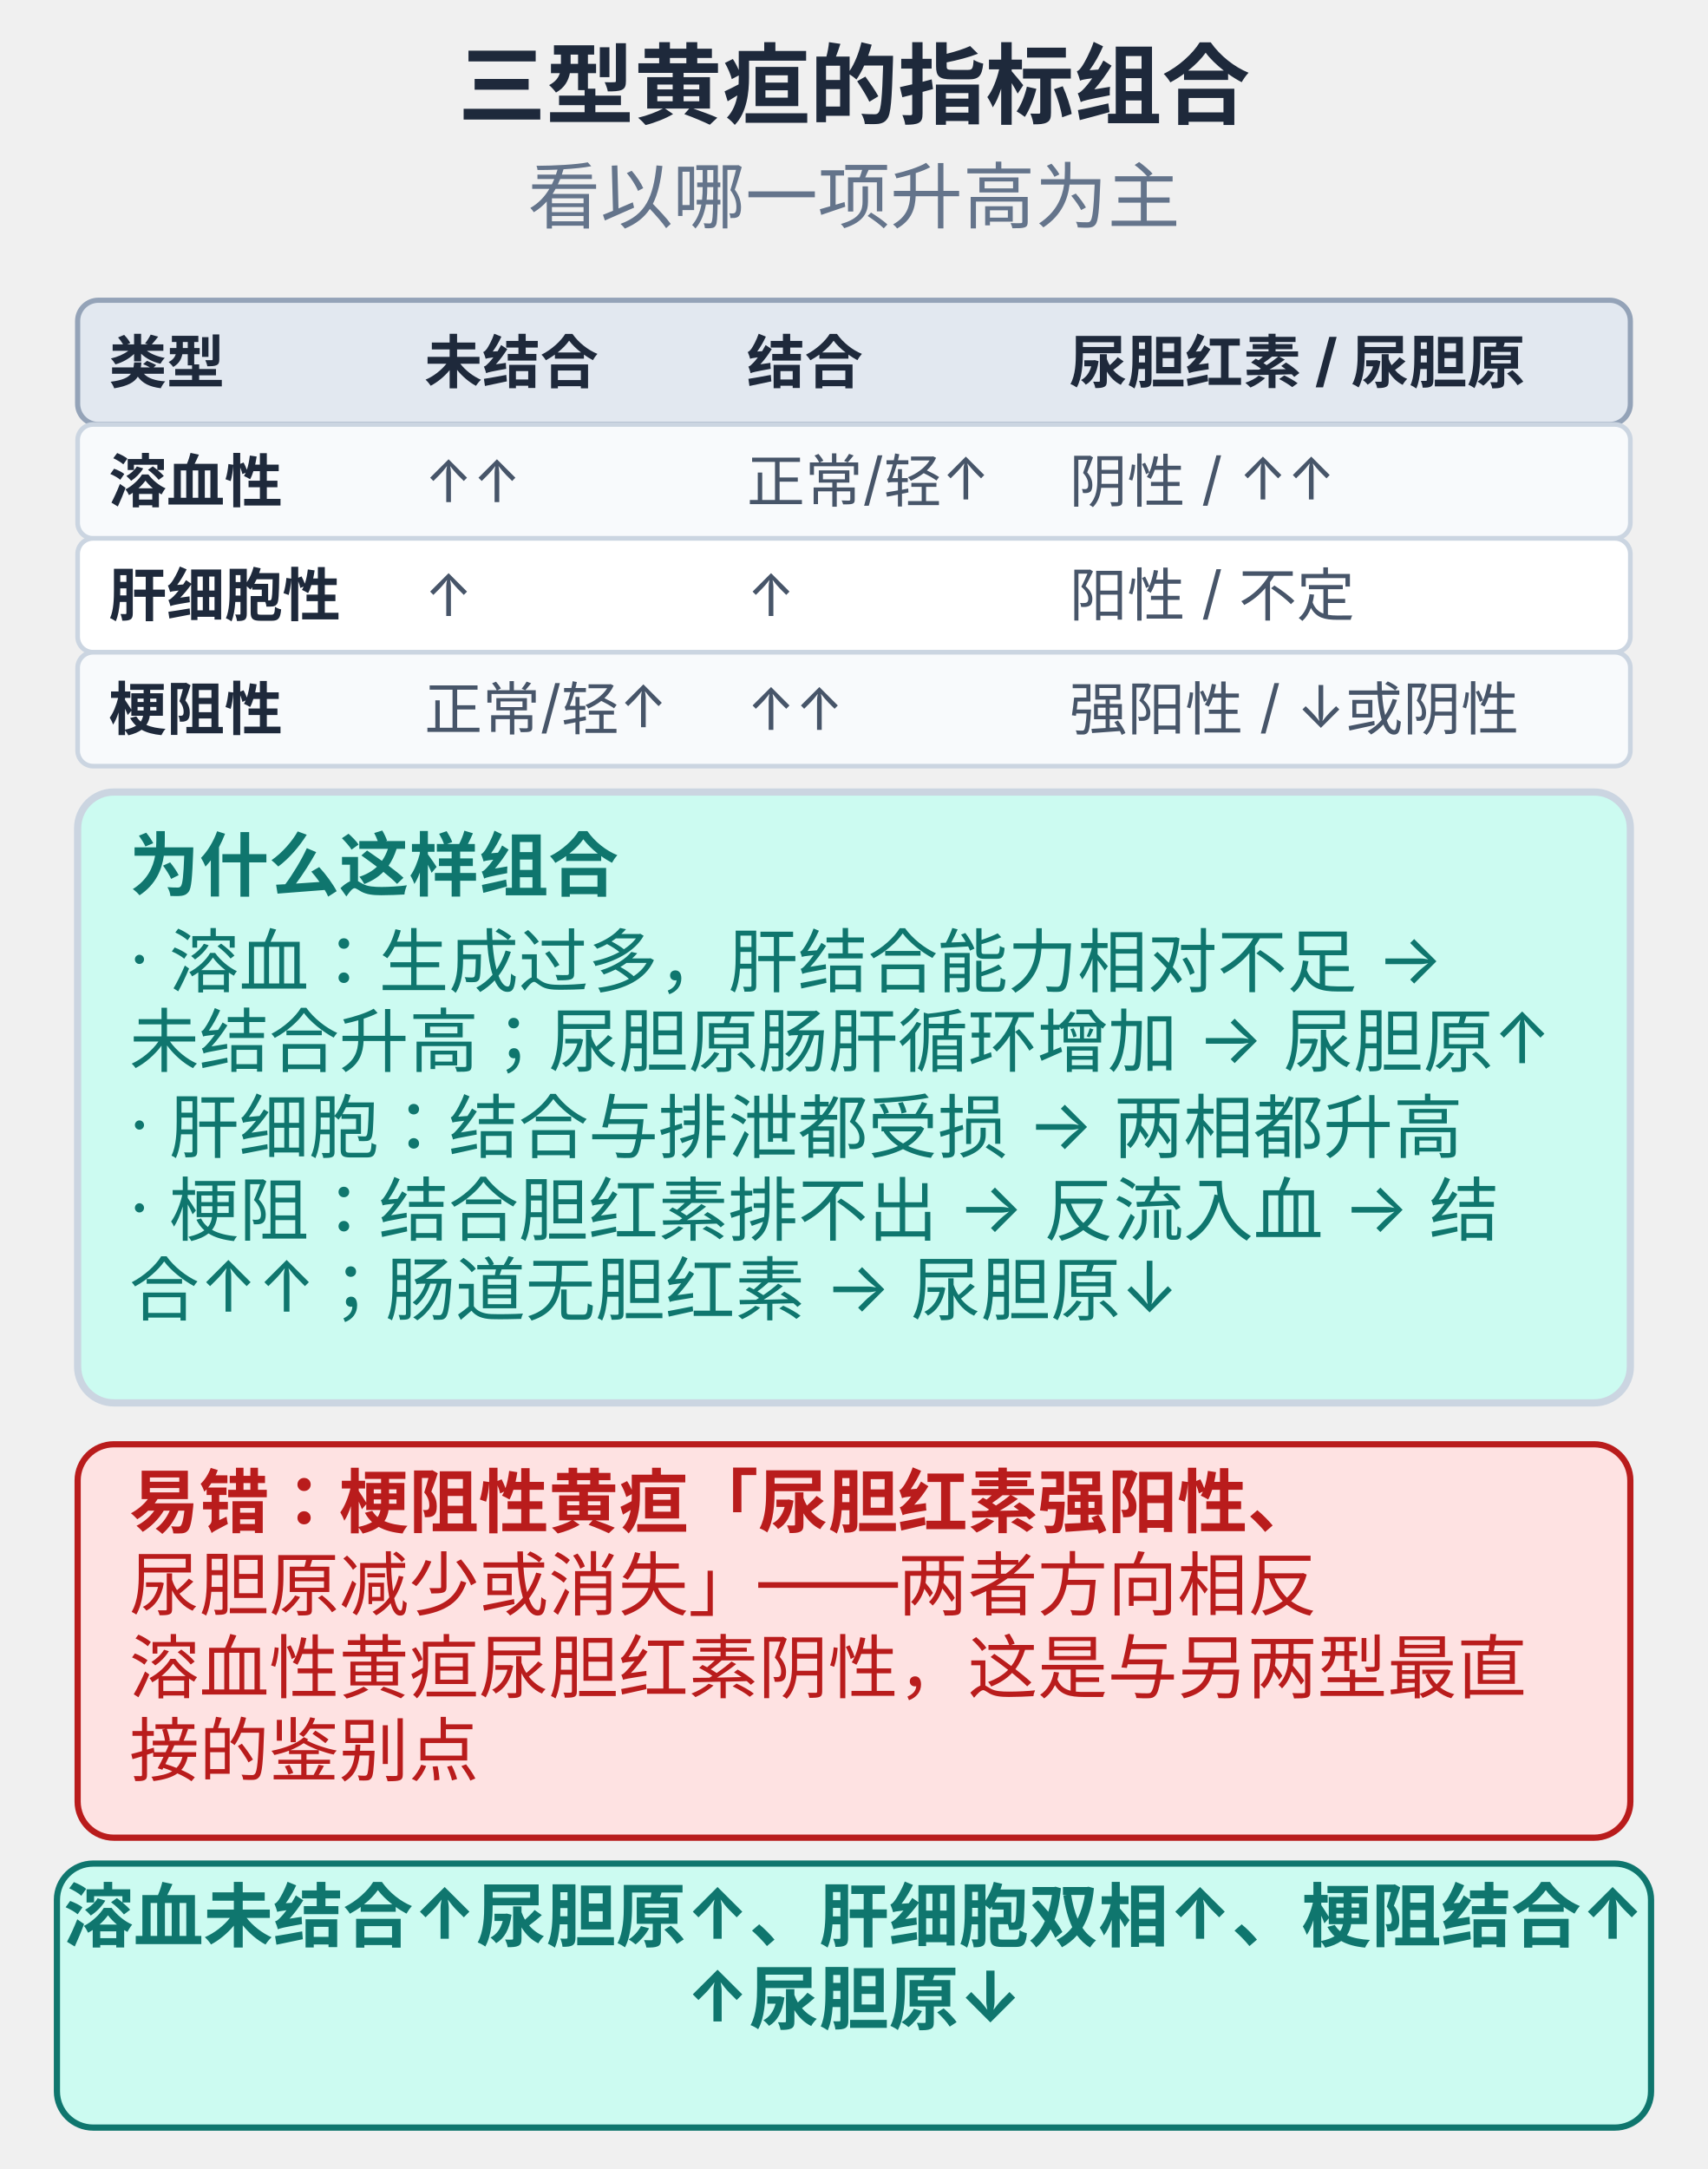
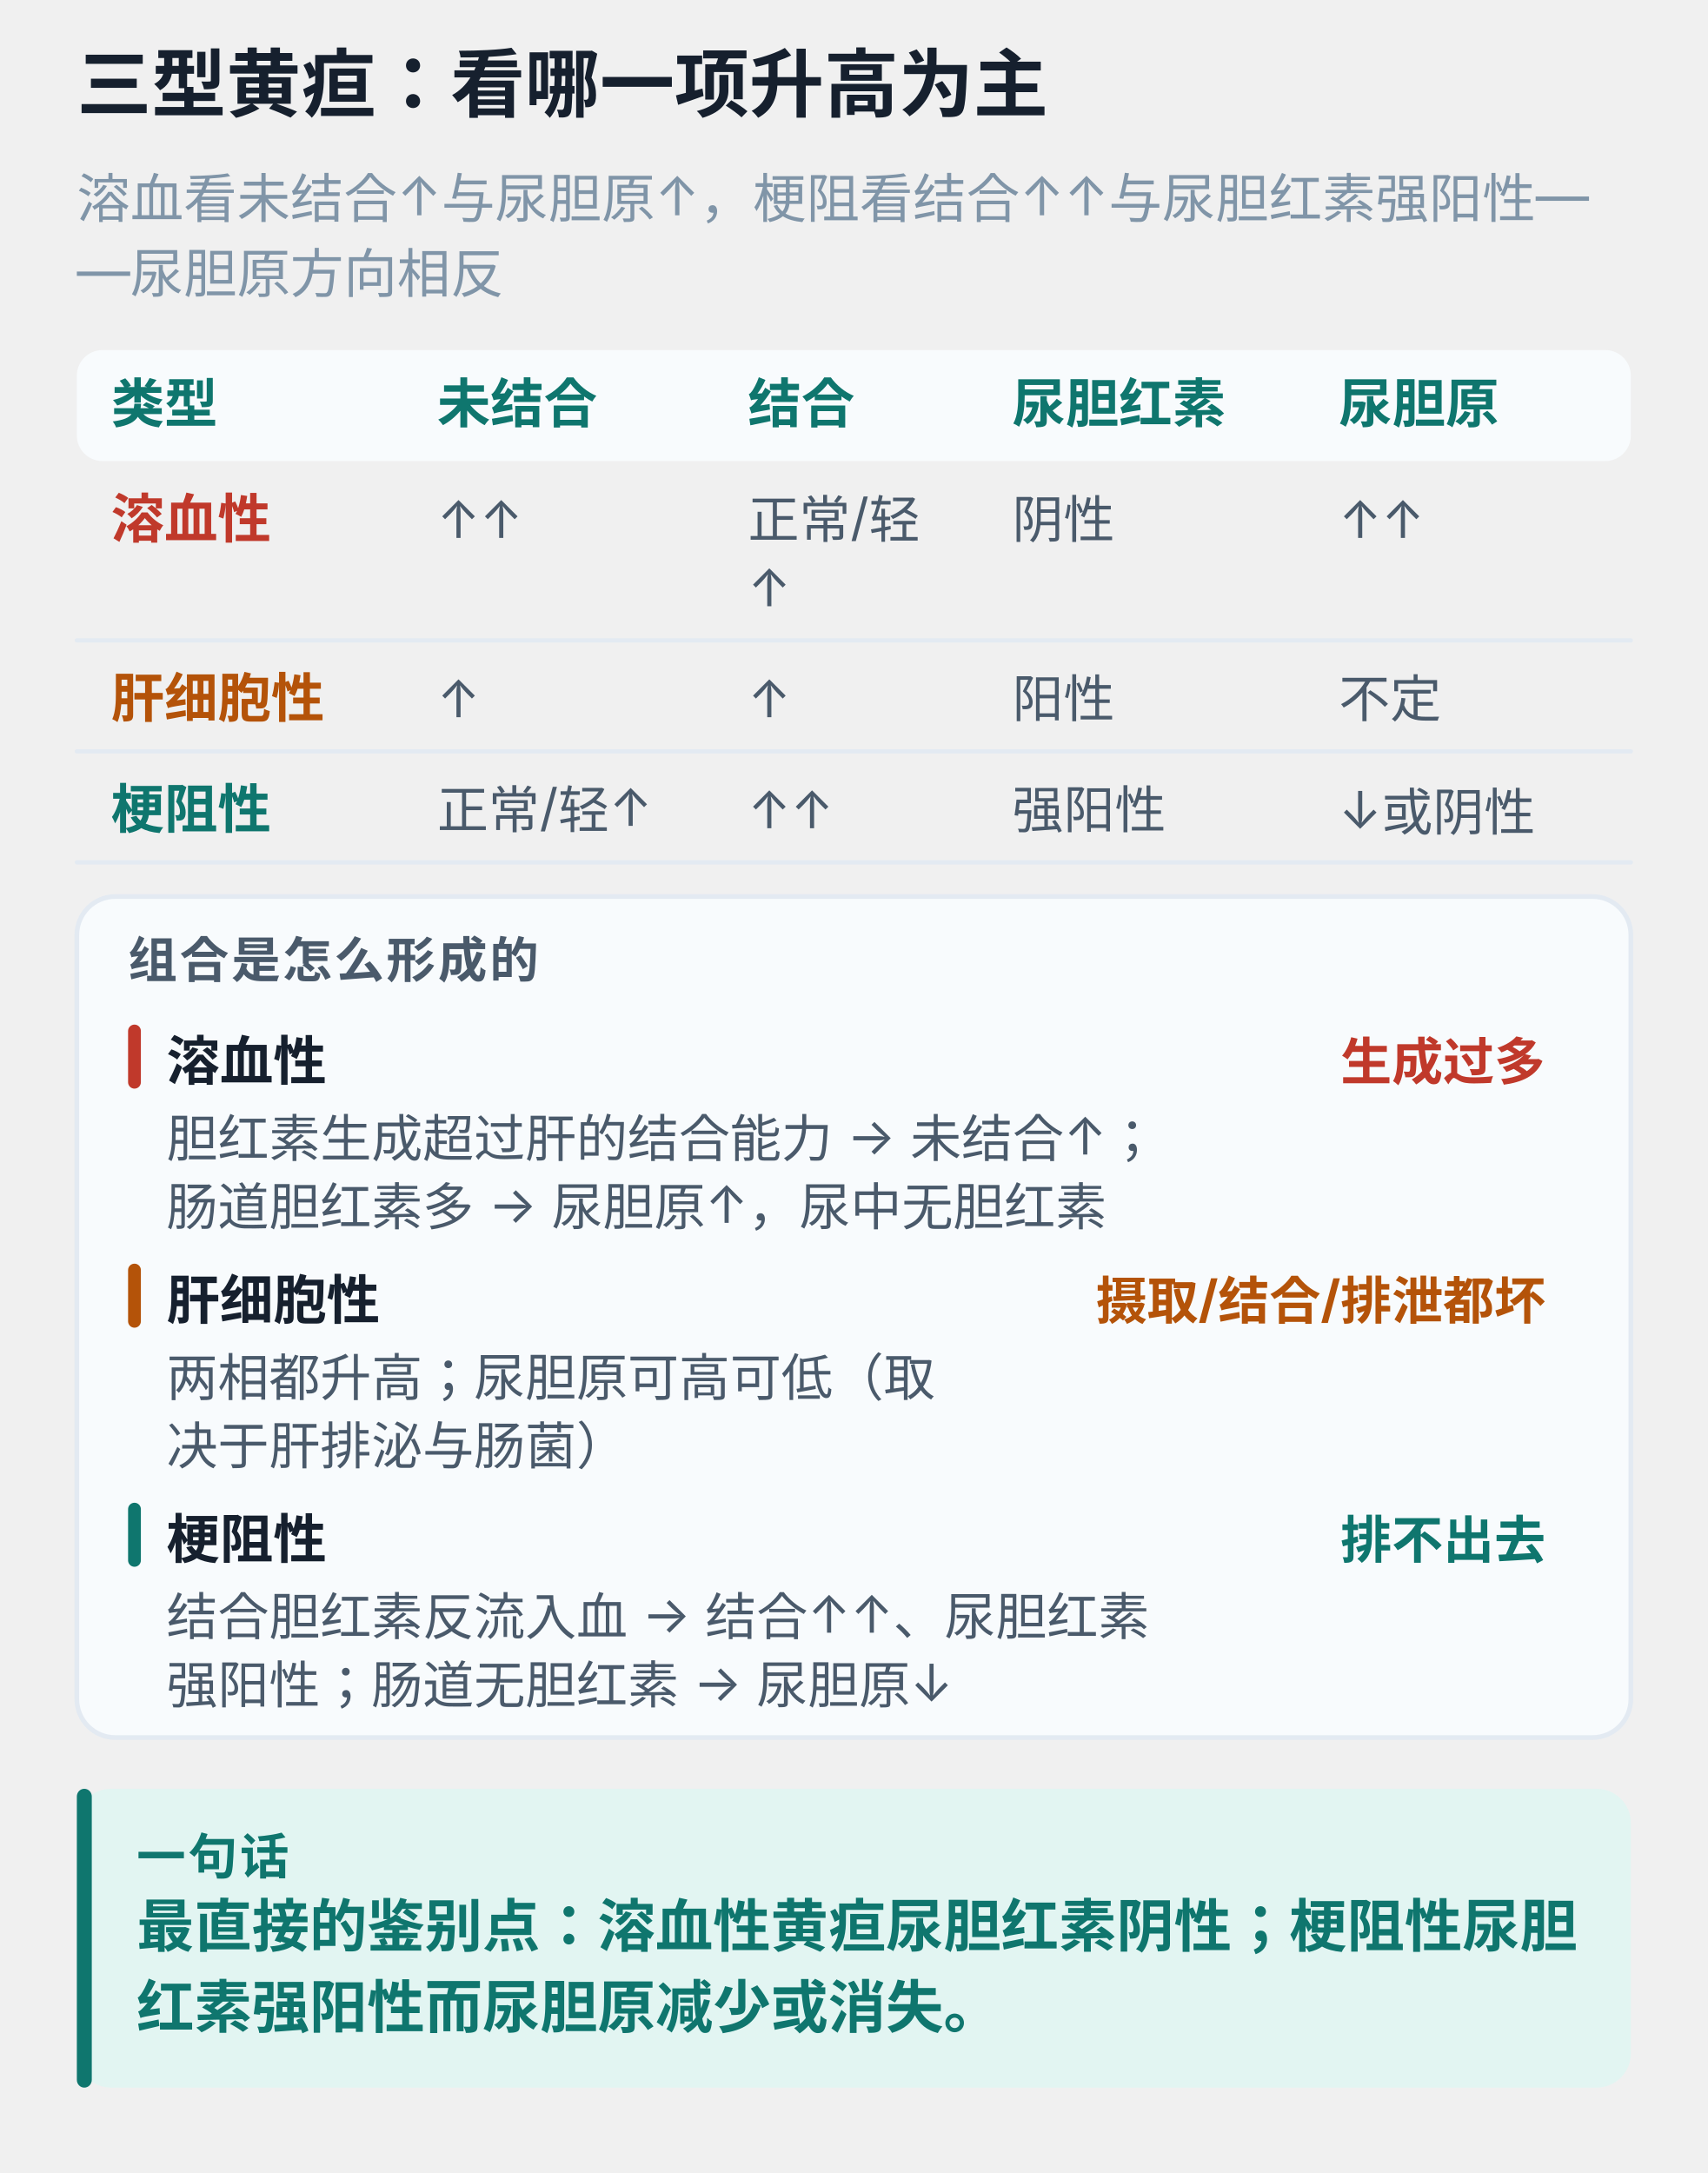
- <svg xmlns="http://www.w3.org/2000/svg" viewBox="0 0 330 419" width="100%" style="max-width:330px;display:block;margin:0 auto;background:#ffffff;border-radius:10px" role="img">
-   <text x="165.0" y="22.6" text-anchor="middle" font-size="17" font-weight="700" fill="#1e293b" font-family="-apple-system,'PingFang SC','Microsoft YaHei',sans-serif">三型黄疸的指标组合</text>
-   <text x="165.0" y="43.0" text-anchor="middle" font-size="14" font-weight="400" fill="#64748b" font-family="-apple-system,'PingFang SC','Microsoft YaHei',sans-serif">看以哪一项升高为主</text>
-   <rect x="15.0" y="58.0" width="300.0" height="24.0" rx="4" fill="#e2e8f0" stroke="#94a3b8" stroke-width="1" />
-   <text x="21.0" y="74.0" text-anchor="start" font-size="11.2" font-weight="700" fill="#1e293b" font-family="-apple-system,'PingFang SC','Microsoft YaHei',sans-serif">类型</text>
-   <text x="82.0" y="74.0" text-anchor="start" font-size="11.2" font-weight="700" fill="#1e293b" font-family="-apple-system,'PingFang SC','Microsoft YaHei',sans-serif">未结合</text>
-   <text x="144.3" y="74.0" text-anchor="start" font-size="11.2" font-weight="700" fill="#1e293b" font-family="-apple-system,'PingFang SC','Microsoft YaHei',sans-serif">结合</text>
-   <text x="206.6" y="74.0" text-anchor="start" font-size="11.2" font-weight="700" fill="#1e293b" font-family="-apple-system,'PingFang SC','Microsoft YaHei',sans-serif">尿胆红素 / 尿胆原</text>
-   <rect x="15.0" y="82.0" width="300.0" height="22.0" rx="3" fill="#f8fafc" stroke="#cbd5e1" stroke-width="0.9" />
-   <text x="21.0" y="97.0" text-anchor="start" font-size="11.2" font-weight="700" fill="#1e293b" font-family="-apple-system,'PingFang SC','Microsoft YaHei',sans-serif">溶血性</text>
-   <text x="82.0" y="97.0" text-anchor="start" font-size="11.2" font-weight="400" fill="#475569" font-family="-apple-system,'PingFang SC','Microsoft YaHei',sans-serif">↑↑</text>
-   <text x="144.3" y="97.0" text-anchor="start" font-size="11.2" font-weight="400" fill="#475569" font-family="-apple-system,'PingFang SC','Microsoft YaHei',sans-serif">正常/轻↑</text>
-   <text x="206.6" y="97.0" text-anchor="start" font-size="11.2" font-weight="400" fill="#475569" font-family="-apple-system,'PingFang SC','Microsoft YaHei',sans-serif">阴性 / ↑↑</text>
-   <rect x="15.0" y="104.0" width="300.0" height="22.0" rx="3" fill="#ffffff" stroke="#cbd5e1" stroke-width="0.9" />
-   <text x="21.0" y="119.0" text-anchor="start" font-size="11.2" font-weight="700" fill="#1e293b" font-family="-apple-system,'PingFang SC','Microsoft YaHei',sans-serif">肝细胞性</text>
-   <text x="82.0" y="119.0" text-anchor="start" font-size="11.2" font-weight="400" fill="#475569" font-family="-apple-system,'PingFang SC','Microsoft YaHei',sans-serif">↑</text>
-   <text x="144.3" y="119.0" text-anchor="start" font-size="11.2" font-weight="400" fill="#475569" font-family="-apple-system,'PingFang SC','Microsoft YaHei',sans-serif">↑</text>
-   <text x="206.6" y="119.0" text-anchor="start" font-size="11.2" font-weight="400" fill="#475569" font-family="-apple-system,'PingFang SC','Microsoft YaHei',sans-serif">阳性 / 不定</text>
-   <rect x="15.0" y="126.0" width="300.0" height="22.0" rx="3" fill="#f8fafc" stroke="#cbd5e1" stroke-width="0.9" />
-   <text x="21.0" y="141.0" text-anchor="start" font-size="11.2" font-weight="700" fill="#1e293b" font-family="-apple-system,'PingFang SC','Microsoft YaHei',sans-serif">梗阻性</text>
-   <text x="82.0" y="141.0" text-anchor="start" font-size="11.2" font-weight="400" fill="#475569" font-family="-apple-system,'PingFang SC','Microsoft YaHei',sans-serif">正常/轻↑</text>
-   <text x="144.3" y="141.0" text-anchor="start" font-size="11.2" font-weight="400" fill="#475569" font-family="-apple-system,'PingFang SC','Microsoft YaHei',sans-serif">↑↑</text>
-   <text x="206.6" y="141.0" text-anchor="start" font-size="11.2" font-weight="400" fill="#475569" font-family="-apple-system,'PingFang SC','Microsoft YaHei',sans-serif">强阳性 / ↓或阴性</text>
-   <rect x="15.0" y="153.0" width="300.0" height="118.0" rx="7" fill="#ccfbf1" stroke="#cbd5e1" stroke-width="1.4" />
-   <text x="25.0" y="172.0" text-anchor="start" font-size="13.5" font-weight="700" fill="#0f766e" font-family="-apple-system,'PingFang SC','Microsoft YaHei',sans-serif">为什么这样组合</text>
-   <text x="25.0" y="190.0" text-anchor="start" font-size="13.5" font-weight="400" fill="#0f766e" font-family="-apple-system,'PingFang SC','Microsoft YaHei',sans-serif">· 溶血：生成过多，肝结合能力相对不足 → </text>
-   <text x="25.0" y="206.0" text-anchor="start" font-size="13.5" font-weight="400" fill="#0f766e" font-family="-apple-system,'PingFang SC','Microsoft YaHei',sans-serif">未结合升高；尿胆原肠肝循环增加 → 尿胆原↑</text>
-   <text x="25.0" y="222.0" text-anchor="start" font-size="13.5" font-weight="400" fill="#0f766e" font-family="-apple-system,'PingFang SC','Microsoft YaHei',sans-serif">· 肝细胞：结合与排泄都受损 → 两相都升高</text>
-   <text x="25.0" y="238.0" text-anchor="start" font-size="13.5" font-weight="400" fill="#0f766e" font-family="-apple-system,'PingFang SC','Microsoft YaHei',sans-serif">· 梗阻：结合胆红素排不出 → 反流入血 → 结</text>
-   <text x="25.0" y="254.0" text-anchor="start" font-size="13.5" font-weight="400" fill="#0f766e" font-family="-apple-system,'PingFang SC','Microsoft YaHei',sans-serif">合↑↑；肠道无胆红素 → 尿胆原↓</text>
-   <rect x="15.0" y="279.0" width="300.0" height="76.0" rx="7" fill="#fee2e2" stroke="#b91c1c" stroke-width="1.2" />
-   <text x="25.0" y="295.0" text-anchor="start" font-size="13.5" font-weight="700" fill="#b91c1c" font-family="-apple-system,'PingFang SC','Microsoft YaHei',sans-serif">易错：梗阻性黄疸「尿胆红素强阳性、</text>
-   <text x="25.0" y="311.0" text-anchor="start" font-size="13.5" font-weight="400" fill="#b91c1c" font-family="-apple-system,'PingFang SC','Microsoft YaHei',sans-serif">尿胆原减少或消失」——两者方向相反</text>
-   <text x="25.0" y="327.0" text-anchor="start" font-size="13.5" font-weight="400" fill="#b91c1c" font-family="-apple-system,'PingFang SC','Microsoft YaHei',sans-serif">溶血性黄疸尿胆红素阴性，这是与另两型最直</text>
-   <text x="25.0" y="343.0" text-anchor="start" font-size="13.5" font-weight="400" fill="#b91c1c" font-family="-apple-system,'PingFang SC','Microsoft YaHei',sans-serif">接的鉴别点</text>
-   <rect x="11.0" y="360.0" width="308.0" height="51.0" rx="7" fill="#ccfbf1" stroke="#0f766e" stroke-width="1.2" />
-   <text x="165.0" y="375.0" text-anchor="middle" font-size="13.5" font-weight="700" fill="#0f766e" font-family="-apple-system,'PingFang SC','Microsoft YaHei',sans-serif">溶血未结合↑尿胆原↑、肝细胞双相↑、梗阻结合↑</text>
-   <text x="165.0" y="390.5" text-anchor="middle" font-size="13.5" font-weight="700" fill="#0f766e" font-family="-apple-system,'PingFang SC','Microsoft YaHei',sans-serif">↑尿胆原↓</text>
+ <svg xmlns="http://www.w3.org/2000/svg" viewBox="0 0 400 509" width="100%" style="max-width:400px;display:block;margin:0 auto;background:#ffffff;border-radius:12px" role="img" aria-label="三型黄疸：看哪一项升高为主">
+   <text x="18.0" y="26.0" font-size="17.5" font-weight="700" fill="#16202e" font-family="-apple-system,BlinkMacSystemFont,'PingFang SC','Microsoft YaHei',sans-serif">三型黄疸：看哪一项升高为主</text>
+   <text x="18.0" y="51.0" font-size="12.5" font-weight="400" fill="#8095a8" font-family="-apple-system,BlinkMacSystemFont,'PingFang SC','Microsoft YaHei',sans-serif">溶血看未结合↑与尿胆原↑，梗阻看结合↑↑与尿胆红素强阳性—</text>
+   <text x="18.0" y="68.0" font-size="12.5" font-weight="400" fill="#8095a8" font-family="-apple-system,BlinkMacSystemFont,'PingFang SC','Microsoft YaHei',sans-serif">—尿胆原方向相反</text>
+   <rect x="18.0" y="82.0" width="364.0" height="26.0" rx="6" fill="#f8fbfd" />
+   <text x="26.0" y="99.0" font-size="12.5" font-weight="700" fill="#0f766e" font-family="-apple-system,BlinkMacSystemFont,'PingFang SC','Microsoft YaHei',sans-serif">类型</text>
+   <text x="102.4" y="99.0" font-size="12.5" font-weight="700" fill="#0f766e" font-family="-apple-system,BlinkMacSystemFont,'PingFang SC','Microsoft YaHei',sans-serif">未结合</text>
+   <text x="175.2" y="99.0" font-size="12.5" font-weight="700" fill="#0f766e" font-family="-apple-system,BlinkMacSystemFont,'PingFang SC','Microsoft YaHei',sans-serif">结合</text>
+   <text x="237.1" y="99.0" font-size="12.5" font-weight="700" fill="#0f766e" font-family="-apple-system,BlinkMacSystemFont,'PingFang SC','Microsoft YaHei',sans-serif">尿胆红素</text>
+   <text x="313.6" y="99.0" font-size="12.5" font-weight="700" fill="#0f766e" font-family="-apple-system,BlinkMacSystemFont,'PingFang SC','Microsoft YaHei',sans-serif">尿胆原</text>
+   <line x1="18.0" y1="150.0" x2="382.0" y2="150.0" stroke="#e3eaf2" stroke-width="1" stroke-linecap="round" />
+   <text x="26.0" y="126.0" font-size="12.5" font-weight="700" fill="#c0392b" font-family="-apple-system,BlinkMacSystemFont,'PingFang SC','Microsoft YaHei',sans-serif">溶血性</text>
+   <text x="102.4" y="126.0" font-size="12" font-weight="400" fill="#4a5a6b" font-family="-apple-system,BlinkMacSystemFont,'PingFang SC','Microsoft YaHei',sans-serif">↑↑</text>
+   <text x="175.2" y="126.0" font-size="12" font-weight="400" fill="#4a5a6b" font-family="-apple-system,BlinkMacSystemFont,'PingFang SC','Microsoft YaHei',sans-serif">正常/轻</text>
+   <text x="175.2" y="142.0" font-size="12" font-weight="400" fill="#4a5a6b" font-family="-apple-system,BlinkMacSystemFont,'PingFang SC','Microsoft YaHei',sans-serif">↑</text>
+   <text x="237.1" y="126.0" font-size="12" font-weight="400" fill="#4a5a6b" font-family="-apple-system,BlinkMacSystemFont,'PingFang SC','Microsoft YaHei',sans-serif">阴性</text>
+   <text x="313.6" y="126.0" font-size="12" font-weight="400" fill="#4a5a6b" font-family="-apple-system,BlinkMacSystemFont,'PingFang SC','Microsoft YaHei',sans-serif">↑↑</text>
+   <line x1="18.0" y1="176.0" x2="382.0" y2="176.0" stroke="#e3eaf2" stroke-width="1" stroke-linecap="round" />
+   <text x="26.0" y="168.0" font-size="12.5" font-weight="700" fill="#b45309" font-family="-apple-system,BlinkMacSystemFont,'PingFang SC','Microsoft YaHei',sans-serif">肝细胞性</text>
+   <text x="102.4" y="168.0" font-size="12" font-weight="400" fill="#4a5a6b" font-family="-apple-system,BlinkMacSystemFont,'PingFang SC','Microsoft YaHei',sans-serif">↑</text>
+   <text x="175.2" y="168.0" font-size="12" font-weight="400" fill="#4a5a6b" font-family="-apple-system,BlinkMacSystemFont,'PingFang SC','Microsoft YaHei',sans-serif">↑</text>
+   <text x="237.1" y="168.0" font-size="12" font-weight="400" fill="#4a5a6b" font-family="-apple-system,BlinkMacSystemFont,'PingFang SC','Microsoft YaHei',sans-serif">阳性</text>
+   <text x="313.6" y="168.0" font-size="12" font-weight="400" fill="#4a5a6b" font-family="-apple-system,BlinkMacSystemFont,'PingFang SC','Microsoft YaHei',sans-serif">不定</text>
+   <line x1="18.0" y1="202.0" x2="382.0" y2="202.0" stroke="#e3eaf2" stroke-width="1" stroke-linecap="round" />
+   <text x="26.0" y="194.0" font-size="12.5" font-weight="700" fill="#0f766e" font-family="-apple-system,BlinkMacSystemFont,'PingFang SC','Microsoft YaHei',sans-serif">梗阻性</text>
+   <text x="102.4" y="194.0" font-size="12" font-weight="400" fill="#4a5a6b" font-family="-apple-system,BlinkMacSystemFont,'PingFang SC','Microsoft YaHei',sans-serif">正常/轻↑</text>
+   <text x="175.2" y="194.0" font-size="12" font-weight="400" fill="#4a5a6b" font-family="-apple-system,BlinkMacSystemFont,'PingFang SC','Microsoft YaHei',sans-serif">↑↑</text>
+   <text x="237.1" y="194.0" font-size="12" font-weight="400" fill="#4a5a6b" font-family="-apple-system,BlinkMacSystemFont,'PingFang SC','Microsoft YaHei',sans-serif">强阳性</text>
+   <text x="313.6" y="194.0" font-size="12" font-weight="400" fill="#4a5a6b" font-family="-apple-system,BlinkMacSystemFont,'PingFang SC','Microsoft YaHei',sans-serif">↓或阴性</text>
+   <rect x="18.0" y="210.0" width="364.0" height="197.0" rx="9" fill="#f8fbfd" stroke="#e3eaf2" stroke-width="1.1" />
+   <text x="30.0" y="229.0" font-size="11.5" font-weight="700" fill="#4a5a6b" letter-spacing="0.6" font-family="-apple-system,BlinkMacSystemFont,'PingFang SC','Microsoft YaHei',sans-serif">组合是怎么形成的</text>
+   <rect x="30.0" y="240.0" width="3.0" height="15.0" rx="1.5" fill="#c0392b" />
+   <text x="39.0" y="253.0" font-size="12.5" font-weight="700" fill="#16202e" font-family="-apple-system,BlinkMacSystemFont,'PingFang SC','Microsoft YaHei',sans-serif">溶血性</text>
+   <text x="362.0" y="253.0" text-anchor="end" font-size="12" font-weight="700" fill="#c0392b" font-family="-apple-system,BlinkMacSystemFont,'PingFang SC','Microsoft YaHei',sans-serif">生成过多</text>
+   <text x="39.0" y="271.0" font-size="12" font-weight="400" fill="#4a5a6b" font-family="-apple-system,BlinkMacSystemFont,'PingFang SC','Microsoft YaHei',sans-serif">胆红素生成超过肝的结合能力 → 未结合↑；</text>
+   <text x="39.0" y="287.0" font-size="12" font-weight="400" fill="#4a5a6b" font-family="-apple-system,BlinkMacSystemFont,'PingFang SC','Microsoft YaHei',sans-serif">肠道胆红素多 → 尿胆原↑，尿中无胆红素</text>
+   <rect x="30.0" y="296.0" width="3.0" height="15.0" rx="1.5" fill="#b45309" />
+   <text x="39.0" y="309.0" font-size="12.5" font-weight="700" fill="#16202e" font-family="-apple-system,BlinkMacSystemFont,'PingFang SC','Microsoft YaHei',sans-serif">肝细胞性</text>
+   <text x="362.0" y="309.0" text-anchor="end" font-size="12" font-weight="700" fill="#b45309" font-family="-apple-system,BlinkMacSystemFont,'PingFang SC','Microsoft YaHei',sans-serif">摄取/结合/排泄都坏</text>
+   <text x="39.0" y="327.0" font-size="12" font-weight="400" fill="#4a5a6b" font-family="-apple-system,BlinkMacSystemFont,'PingFang SC','Microsoft YaHei',sans-serif">两相都升高；尿胆原可高可低（取</text>
+   <text x="39.0" y="343.0" font-size="12" font-weight="400" fill="#4a5a6b" font-family="-apple-system,BlinkMacSystemFont,'PingFang SC','Microsoft YaHei',sans-serif">决于肝排泌与肠菌）</text>
+   <rect x="30.0" y="352.0" width="3.0" height="15.0" rx="1.5" fill="#0f766e" />
+   <text x="39.0" y="365.0" font-size="12.5" font-weight="700" fill="#16202e" font-family="-apple-system,BlinkMacSystemFont,'PingFang SC','Microsoft YaHei',sans-serif">梗阻性</text>
+   <text x="362.0" y="365.0" text-anchor="end" font-size="12" font-weight="700" fill="#0f766e" font-family="-apple-system,BlinkMacSystemFont,'PingFang SC','Microsoft YaHei',sans-serif">排不出去</text>
+   <text x="39.0" y="383.0" font-size="12" font-weight="400" fill="#4a5a6b" font-family="-apple-system,BlinkMacSystemFont,'PingFang SC','Microsoft YaHei',sans-serif">结合胆红素反流入血 → 结合↑↑、尿胆红素</text>
+   <text x="39.0" y="399.0" font-size="12" font-weight="400" fill="#4a5a6b" font-family="-apple-system,BlinkMacSystemFont,'PingFang SC','Microsoft YaHei',sans-serif">强阳性；肠道无胆红素 → 尿胆原↓</text>
+   <rect x="18.0" y="419.0" width="364.0" height="70.0" rx="8" fill="#e2f5f2" />
+   <rect x="18.0" y="419.0" width="3.5" height="70.0" rx="1.8" fill="#0f766e" />
+   <text x="32.0" y="439.0" font-size="11.5" font-weight="700" fill="#0f766e" letter-spacing="0.6" font-family="-apple-system,BlinkMacSystemFont,'PingFang SC','Microsoft YaHei',sans-serif">一句话</text>
+   <text x="32.0" y="456.0" font-size="13.5" font-weight="700" fill="#0f766e" font-family="-apple-system,BlinkMacSystemFont,'PingFang SC','Microsoft YaHei',sans-serif">最直接的鉴别点：溶血性黄疸尿胆红素阴性；梗阻性尿胆</text>
+   <text x="32.0" y="475.0" font-size="13.5" font-weight="700" fill="#0f766e" font-family="-apple-system,BlinkMacSystemFont,'PingFang SC','Microsoft YaHei',sans-serif">红素强阳性而尿胆原减少或消失。</text>
</svg>
